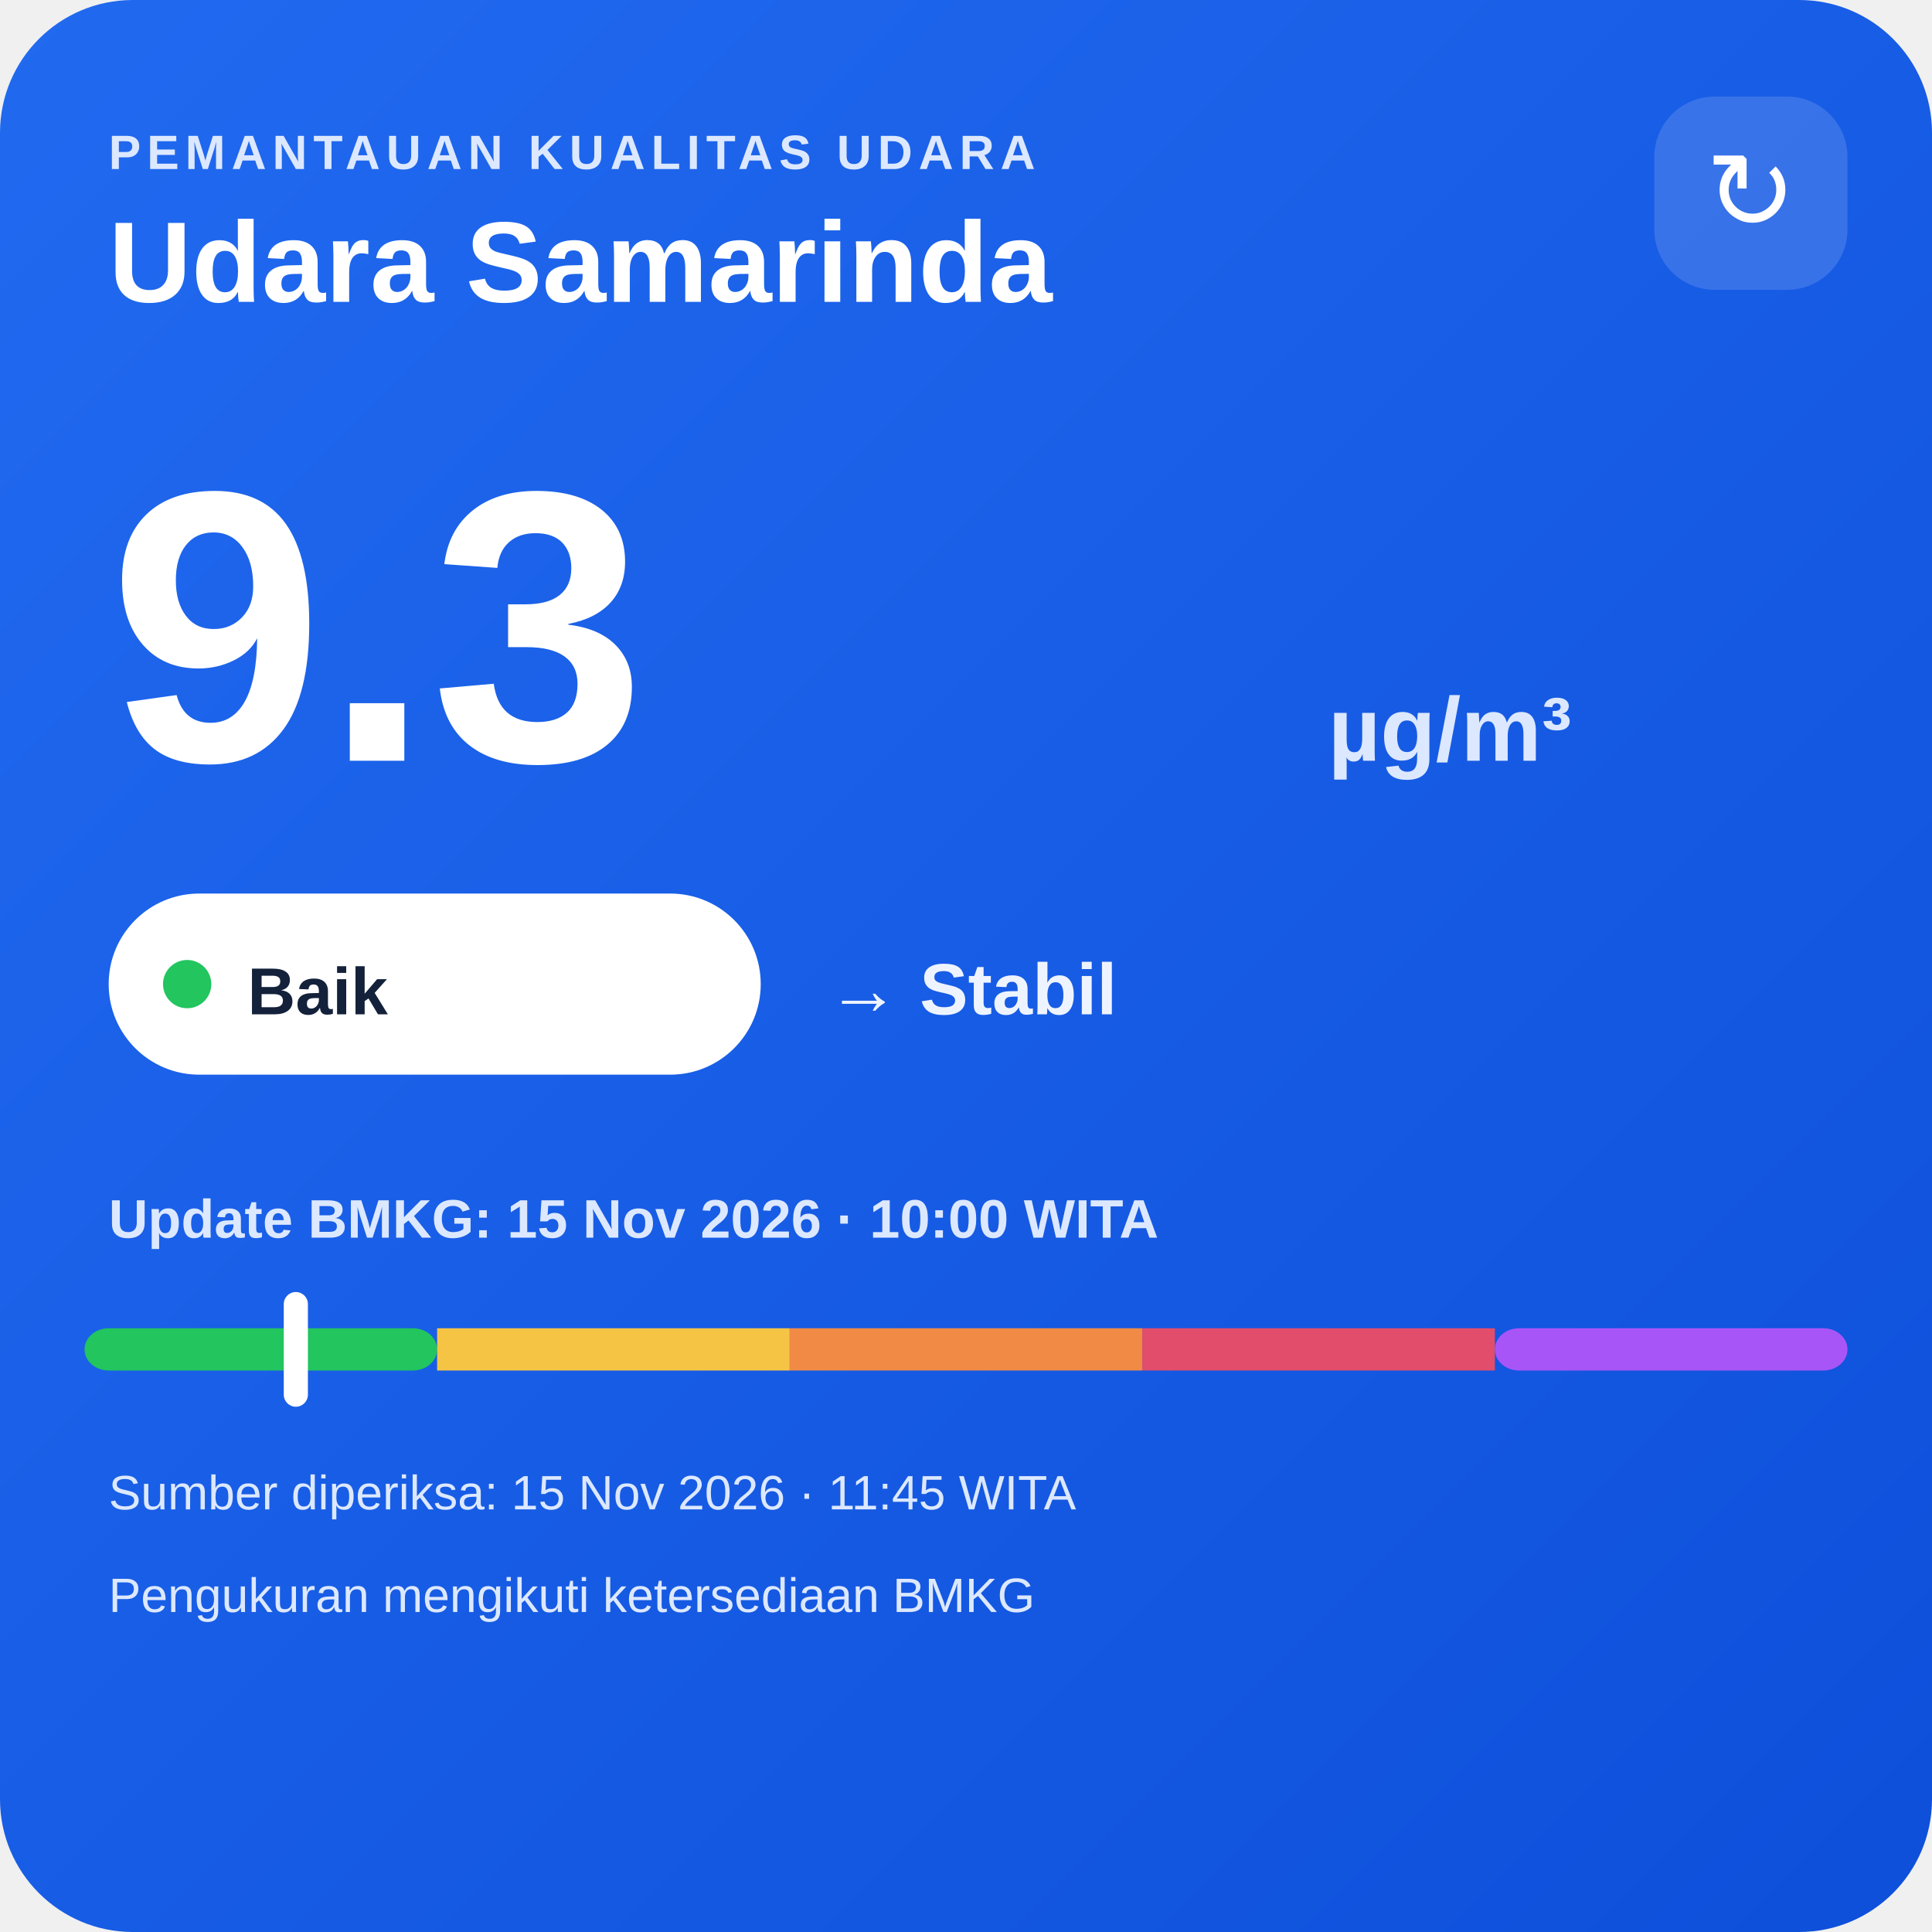
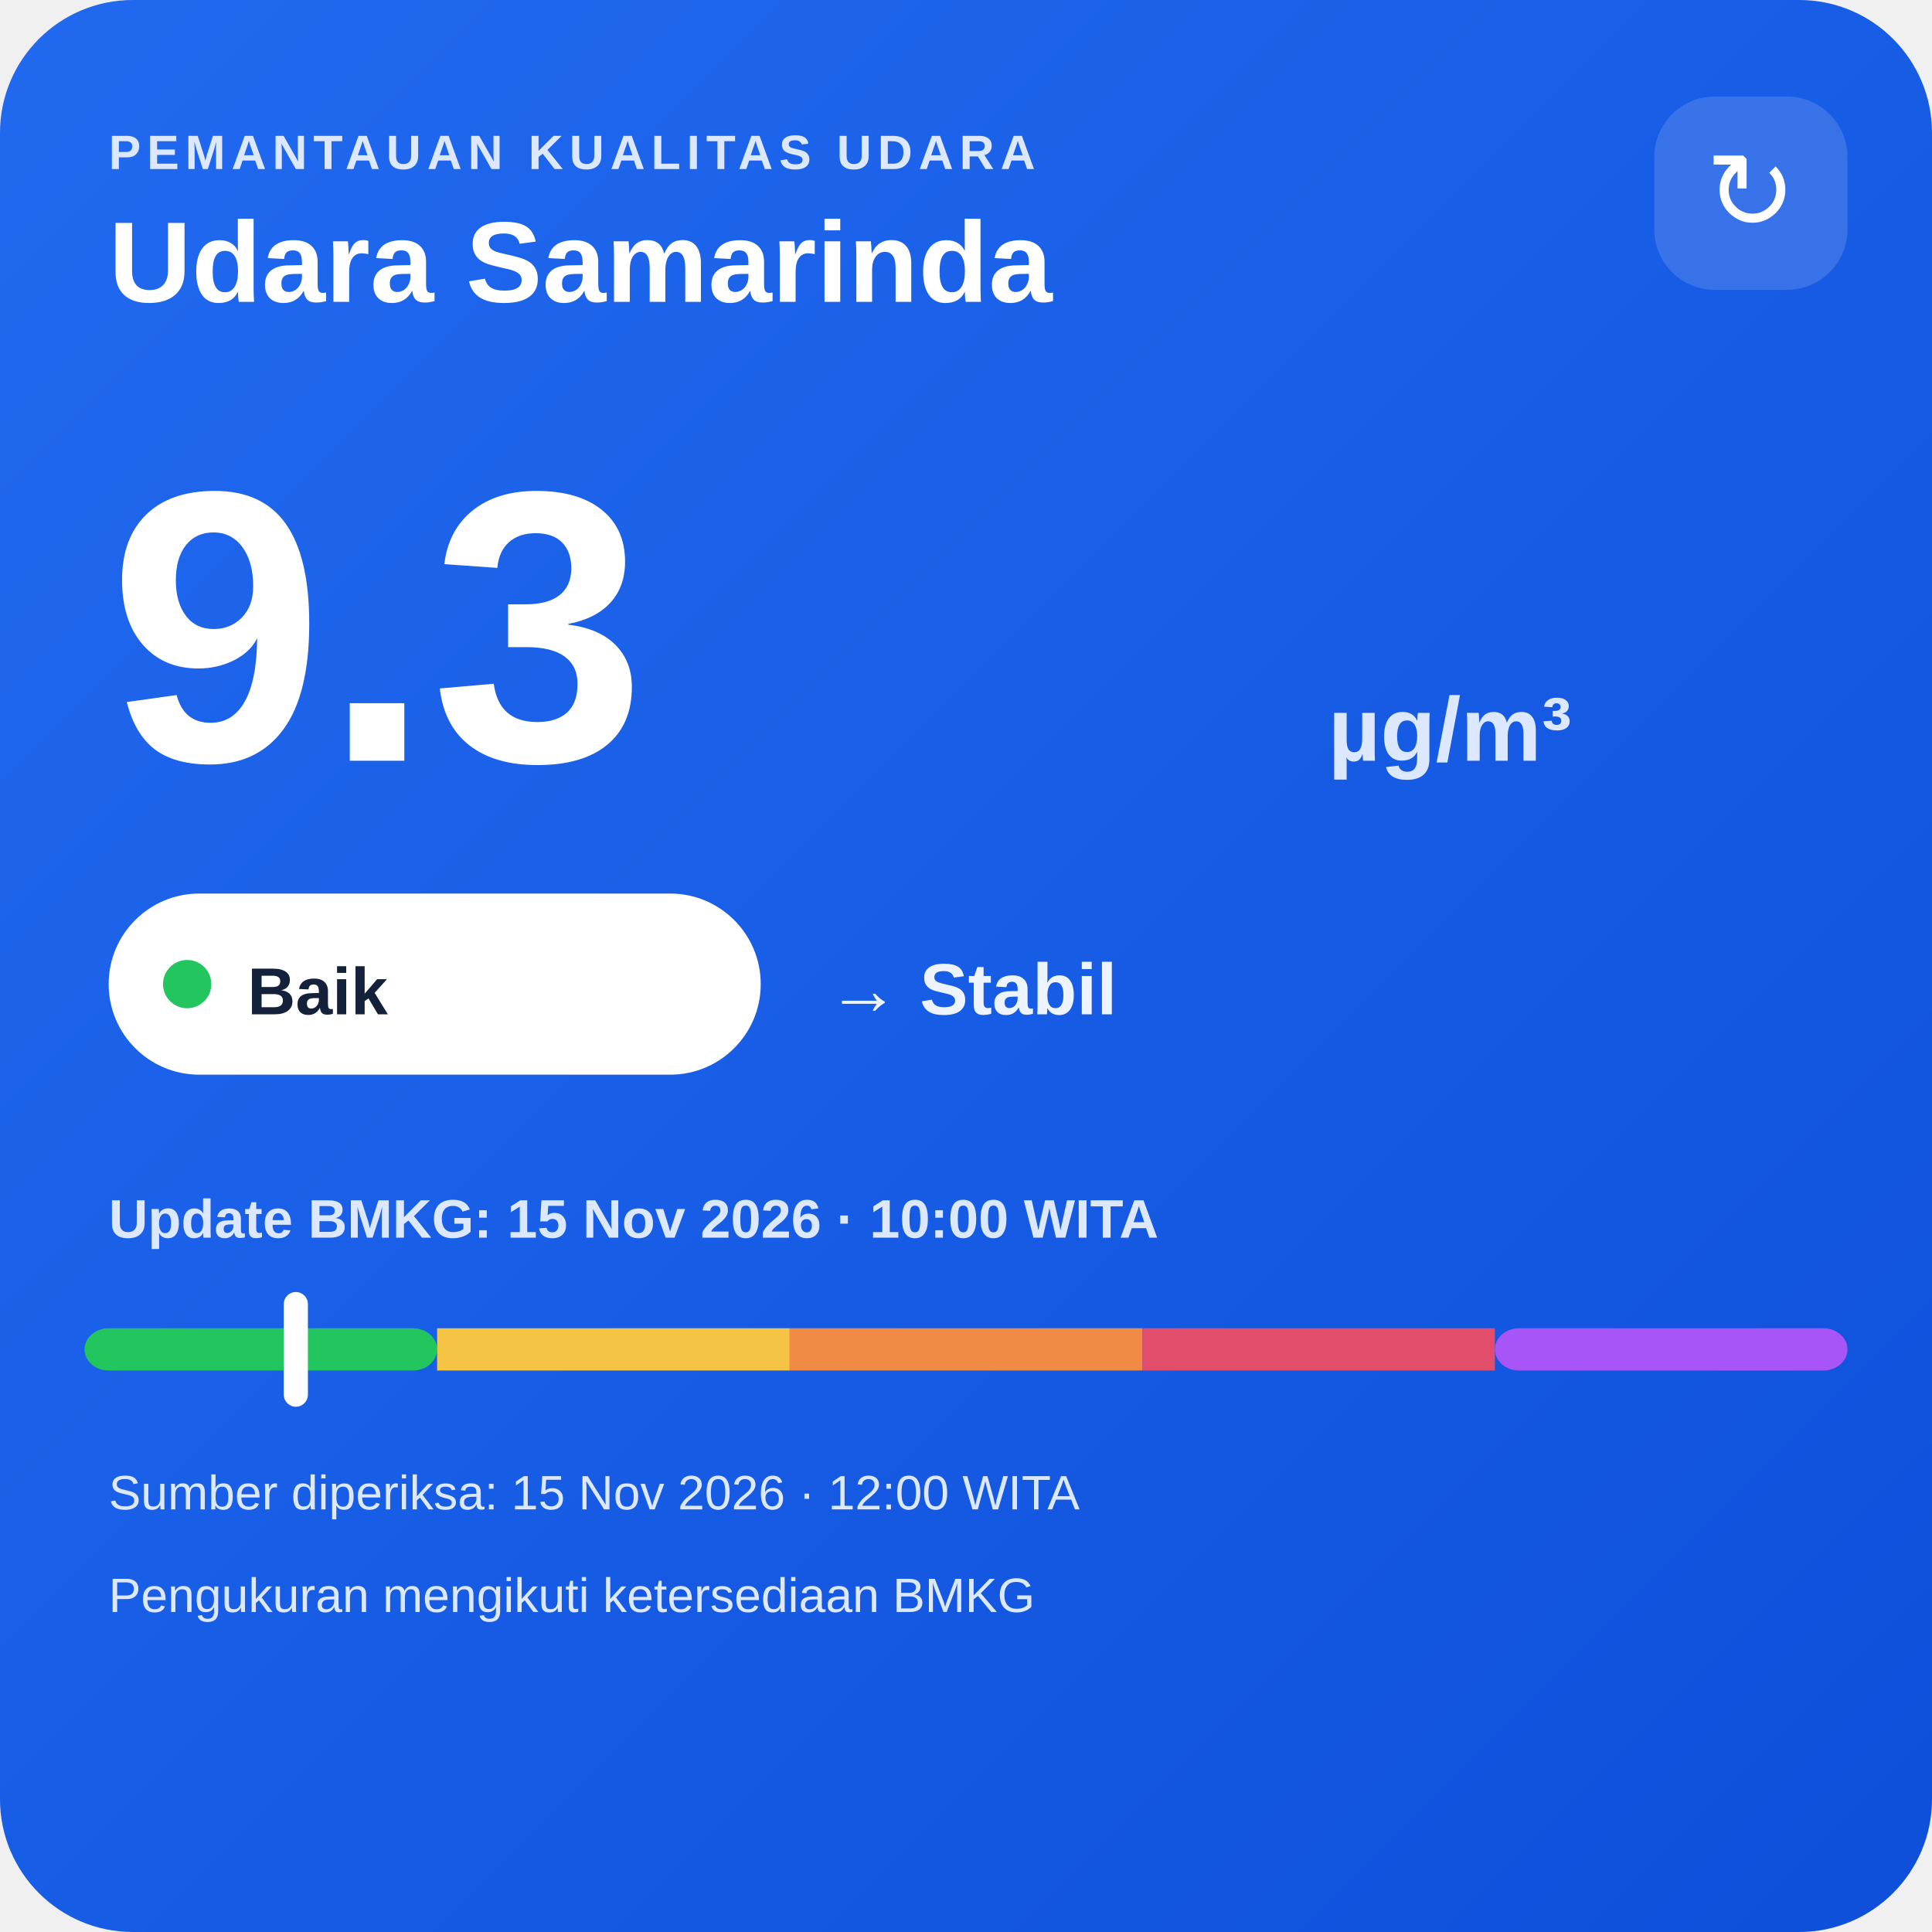
<svg xmlns="http://www.w3.org/2000/svg" width="320" height="320" viewBox="0 0 320 320">
  <defs>
    <linearGradient id="bg" x1="0" y1="0" x2="1" y2="1">
      <stop offset="0" stop-color="#216af0" />
      <stop offset="1" stop-color="#0e4fda" />
    </linearGradient>
  </defs>
  <rect width="320" height="320" rx="22" fill="url(#bg)" />
  <text x="18" y="28" fill="#dce8ff" font-family="Arial,sans-serif" font-size="8" font-weight="700" letter-spacing="1">PEMANTAUAN KUALITAS UDARA</text>
  <text x="18" y="50" fill="#ffffff" font-family="Arial,sans-serif" font-size="19" font-weight="700">Udara Samarinda</text>
  <rect x="274" y="16" width="32" height="32" rx="10" fill="#ffffff" fill-opacity=".14" />
  <text x="290" y="38" text-anchor="middle" fill="#ffffff" font-family="Arial,sans-serif" font-size="18">↻</text>
  <text x="18" y="126" fill="#ffffff" font-family="Arial,sans-serif" font-size="64" font-weight="800">9.3</text>
  <text x="220" y="126" fill="#dce8ff" font-family="Arial,sans-serif" font-size="15" font-weight="700">µg/m³</text>
  <rect x="18" y="148" width="108" height="30" rx="15" fill="#ffffff" />
  <circle cx="31" cy="163" r="4" fill="#22c55e" />
  <text x="41" y="168" fill="#13213a" font-family="Arial,sans-serif" font-size="11" font-weight="700">Baik</text>
  <text x="137" y="168" fill="#eef4ff" font-family="Arial,sans-serif" font-size="12" font-weight="700">→ Stabil</text>
  <text x="18" y="205" fill="#dce8ff" font-family="Arial,sans-serif" font-size="9" font-weight="700">Update BMKG: 15 Nov 2026 · 10:00 WITA</text>
  <rect x="14" y="220" width="58.4" height="7" rx="4" fill="#22c55e" />
  <rect x="72.4" y="220" width="58.4" height="7" fill="#f6c445" />
  <rect x="130.8" y="220" width="58.4" height="7" fill="#f08a45" />
  <rect x="189.2" y="220" width="58.4" height="7" fill="#e24d6b" />
  <rect x="247.6" y="220" width="58.4" height="7" rx="4" fill="#a855f7" />
  <rect x="47.0" y="214" width="4" height="19" rx="2" fill="#ffffff" />
-   <text x="18" y="250" fill="#dce8ff" font-family="Arial,sans-serif" font-size="8">Sumber diperiksa: 15 Nov 2026 · 11:45 WITA</text>
+   <text x="18" y="250" fill="#dce8ff" font-family="Arial,sans-serif" font-size="8">Sumber diperiksa: 15 Nov 2026 · 12:00 WITA</text>
  <text x="18" y="267" fill="#dce8ff" font-family="Arial,sans-serif" font-size="8">Pengukuran mengikuti ketersediaan BMKG</text>
</svg>
